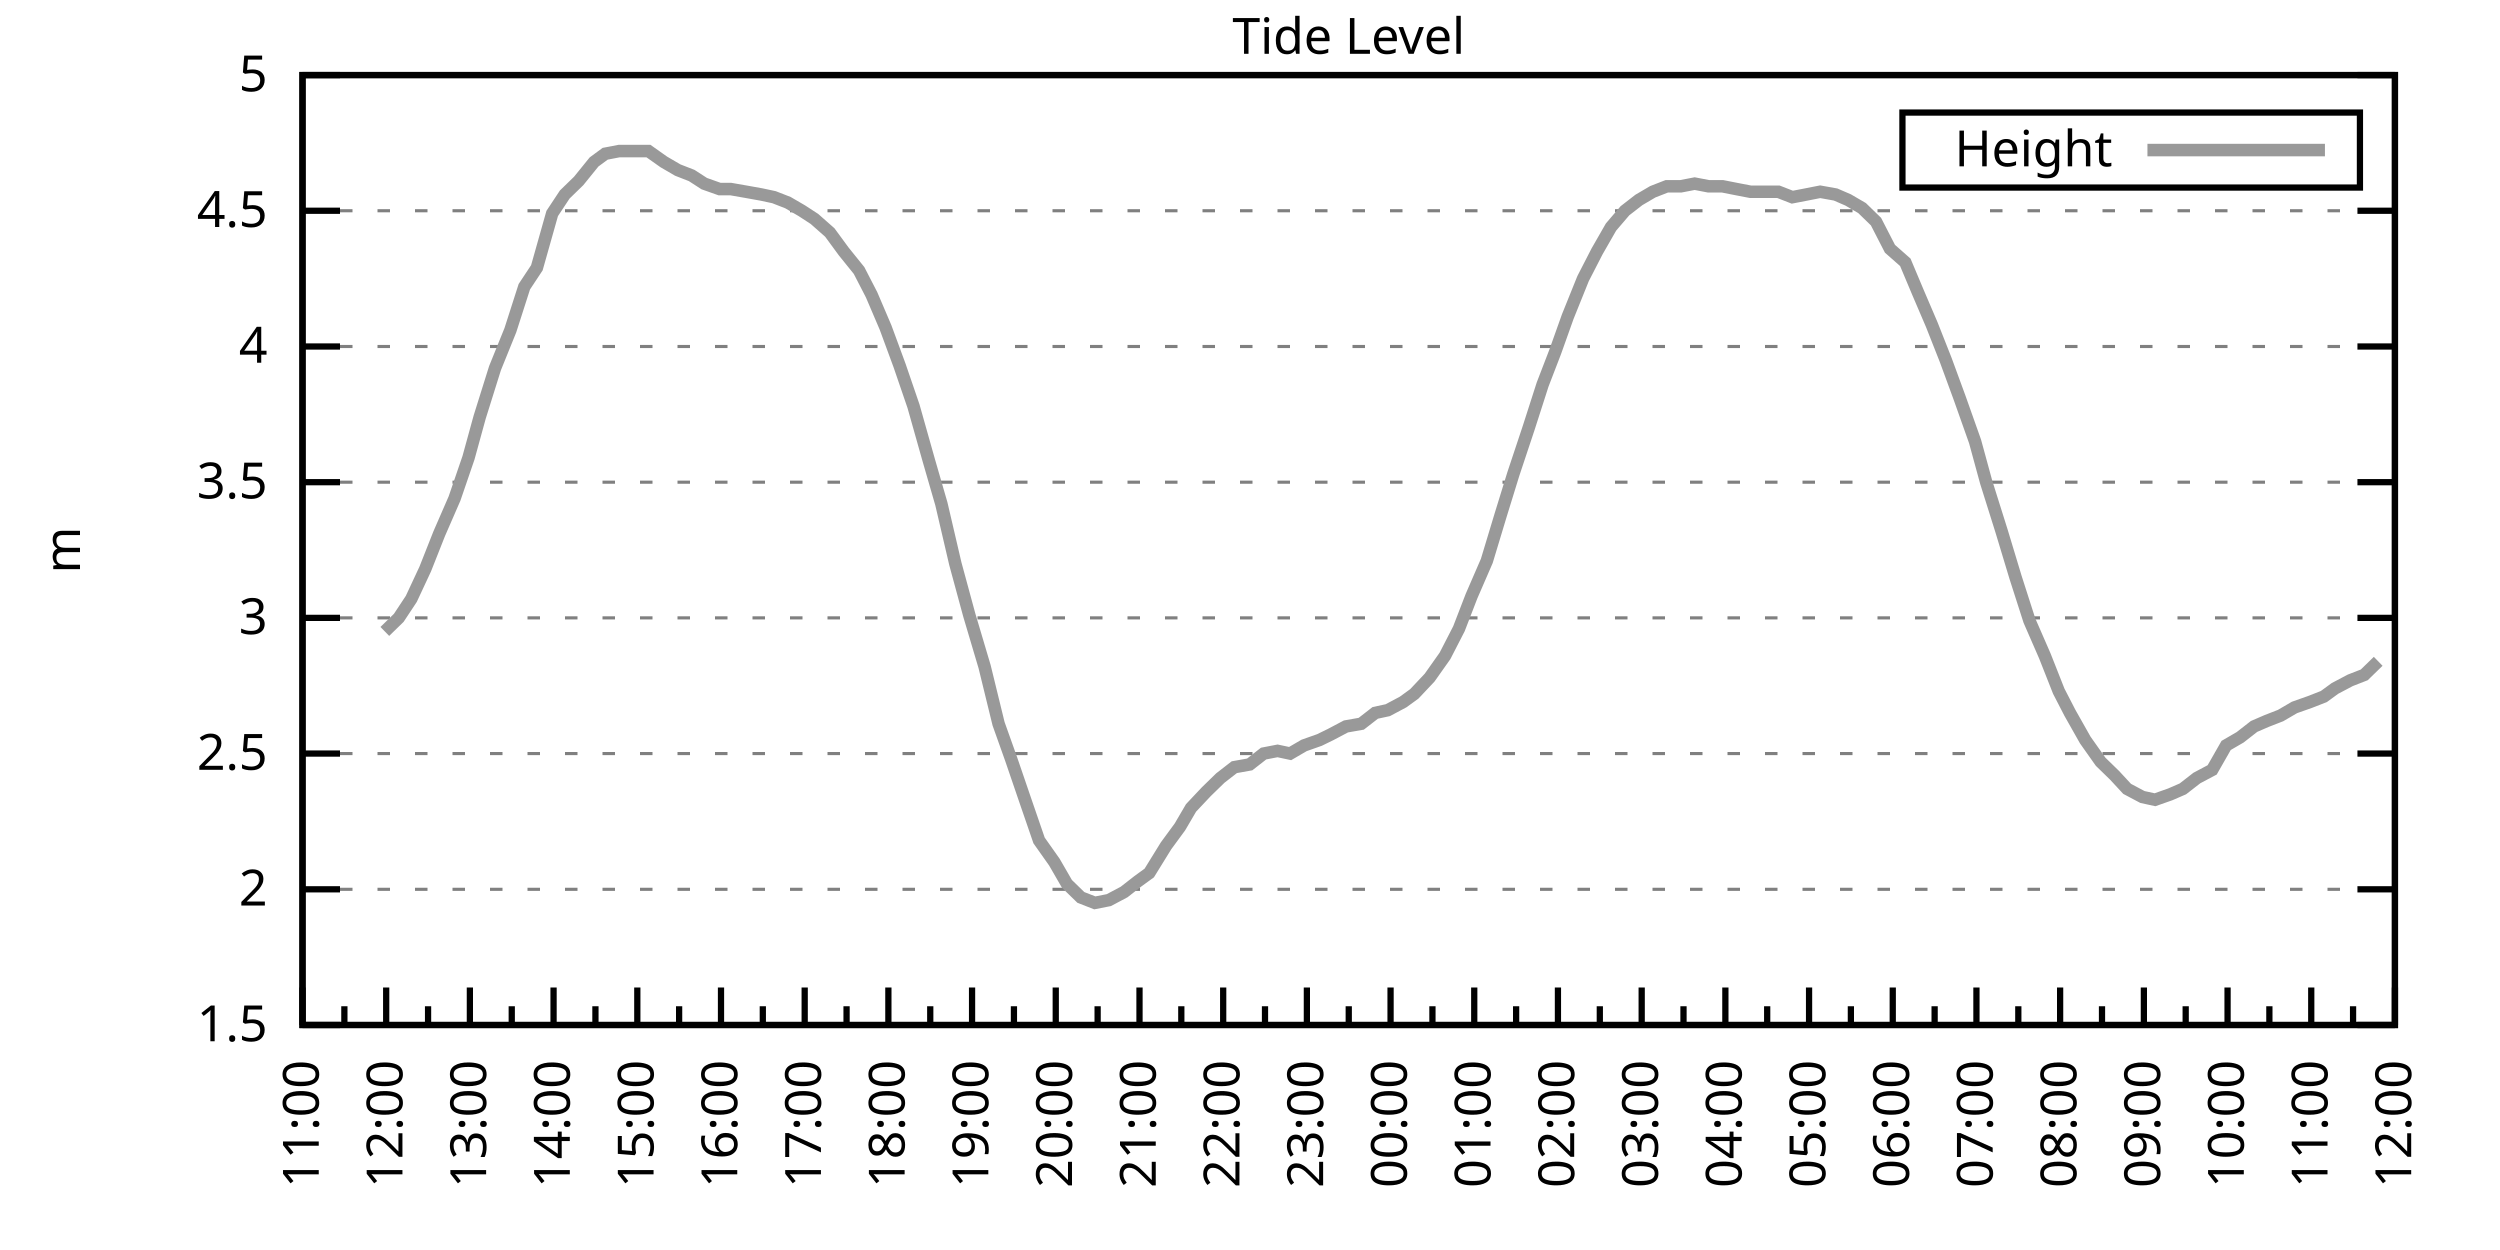
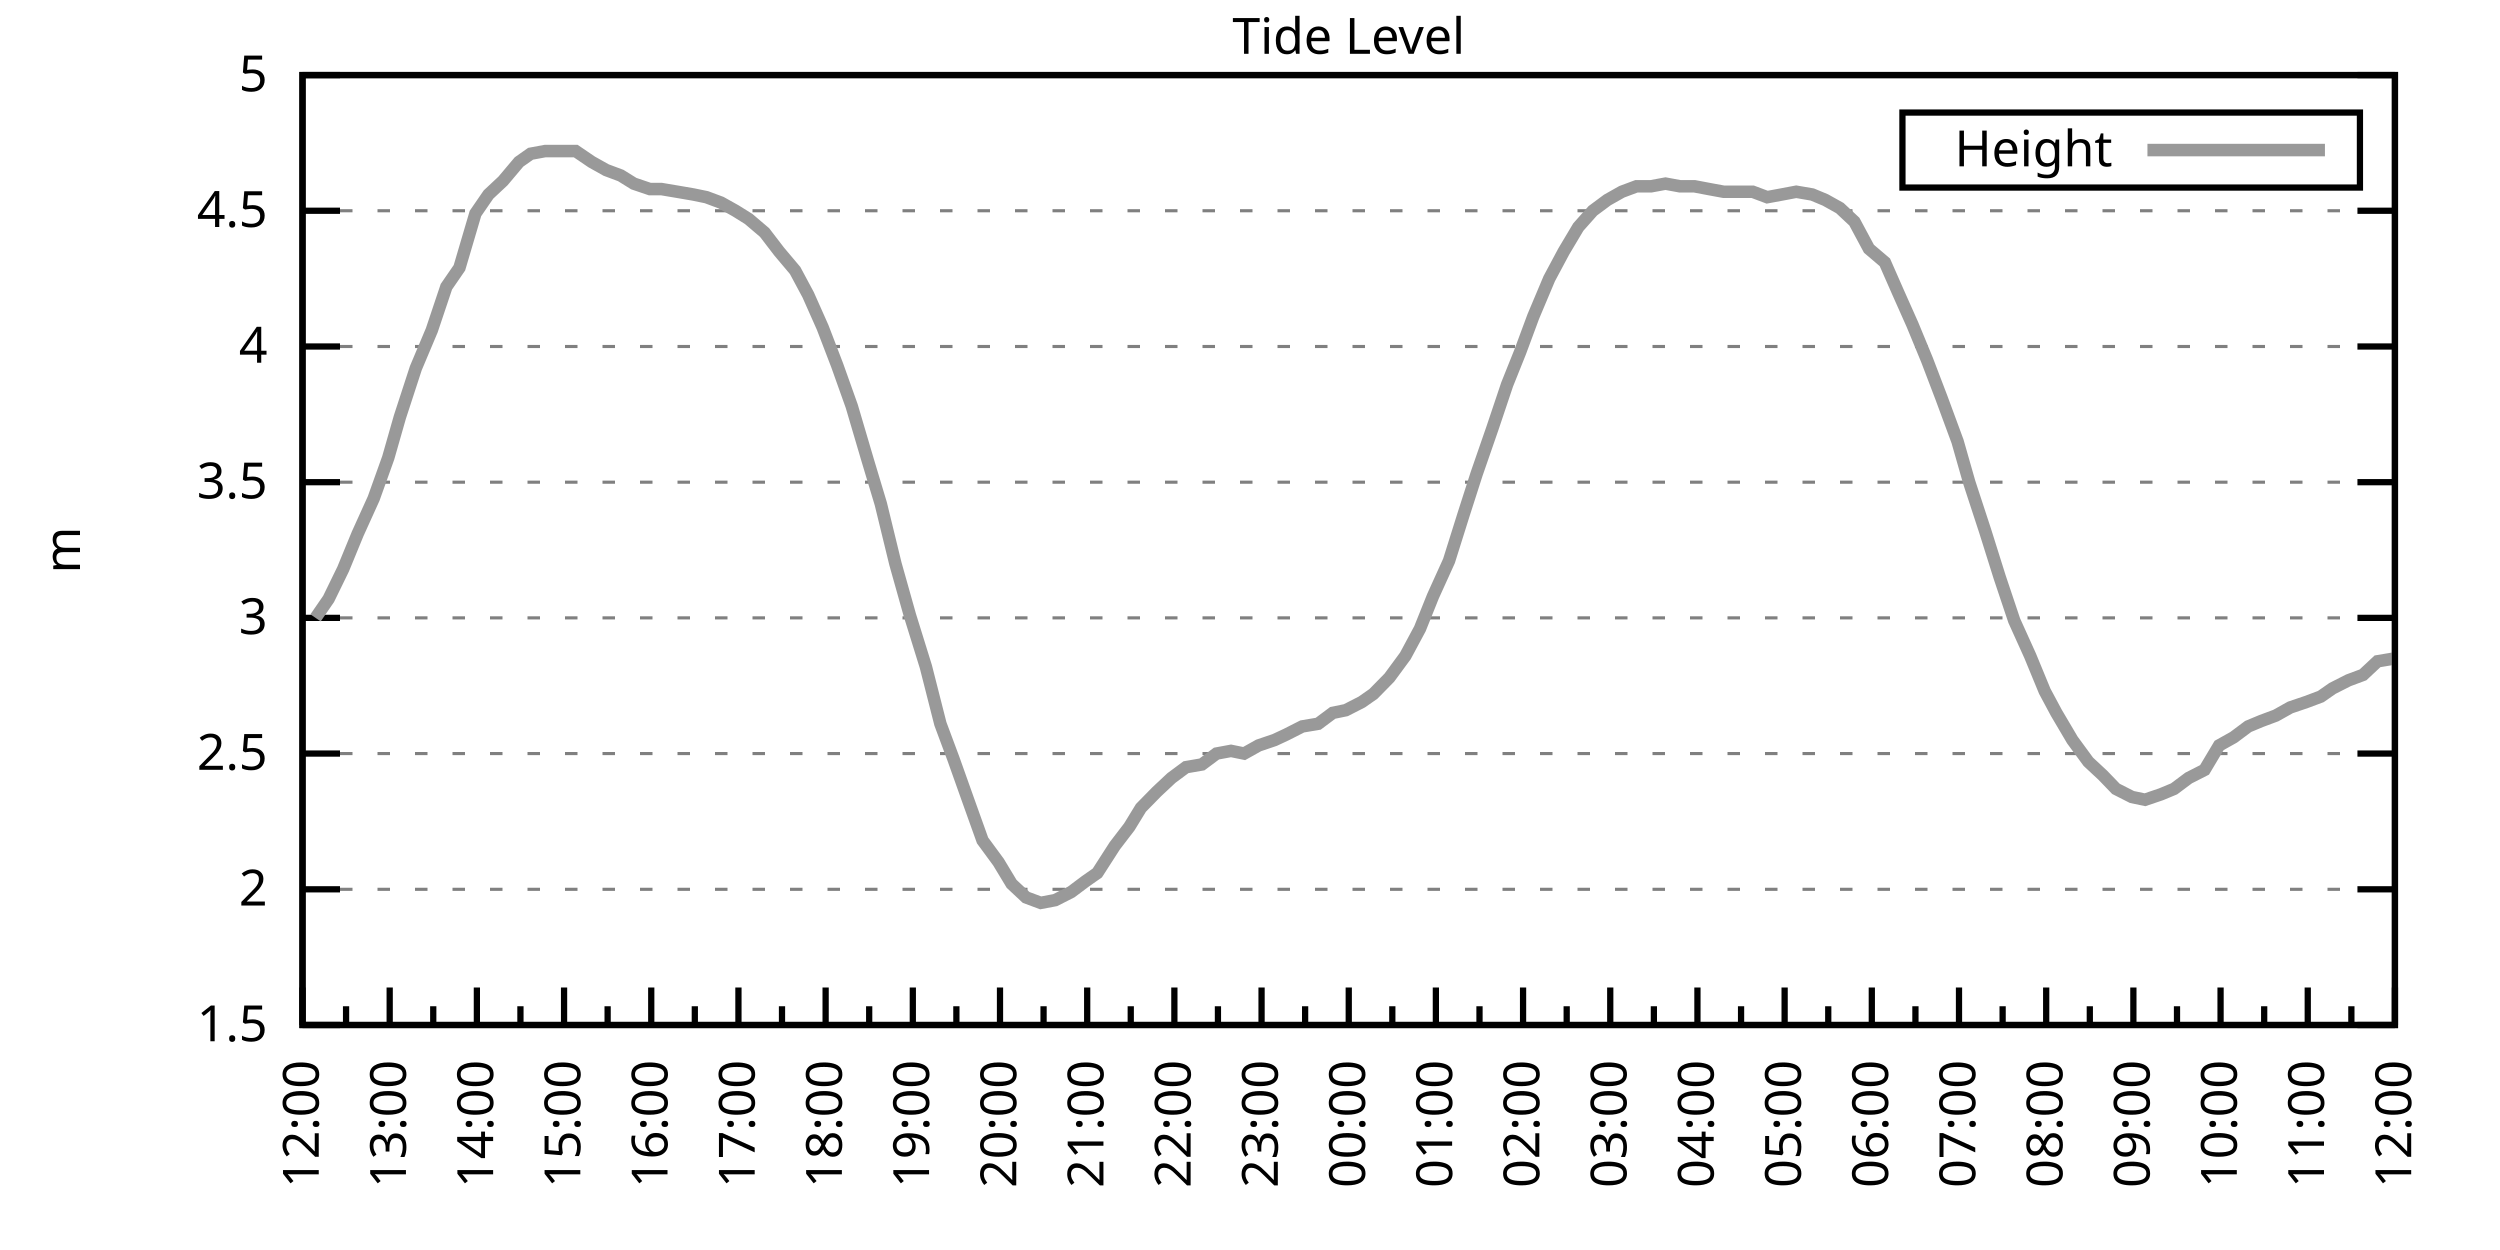
<svg xmlns="http://www.w3.org/2000/svg" xmlns:xlink="http://www.w3.org/1999/xlink" width="400" height="200" viewBox="0 0 400 200">
  <g id="gnuplot_canvas">
    <rect x="0" y="0" width="400" height="200" fill="none" />
    <defs>
      <circle id="gpDot" r="0.5" stroke-width="0.5" stroke="currentColor" />
      <path id="gpPt0" stroke-width="0.333" stroke="currentColor" d="M-1,0 h2 M0,-1 v2" />
      <path id="gpPt1" stroke-width="0.333" stroke="currentColor" d="M-1,-1 L1,1 M1,-1 L-1,1" />
      <path id="gpPt2" stroke-width="0.333" stroke="currentColor" d="M-1,0 L1,0 M0,-1 L0,1 M-1,-1 L1,1 M-1,1 L1,-1" />
      <rect id="gpPt3" stroke-width="0.333" stroke="currentColor" x="-1" y="-1" width="2" height="2" />
      <rect id="gpPt4" stroke-width="0.333" stroke="currentColor" fill="currentColor" x="-1" y="-1" width="2" height="2" />
      <circle id="gpPt5" stroke-width="0.333" stroke="currentColor" cx="0" cy="0" r="1" />
      <use xlink:href="#gpPt5" id="gpPt6" fill="currentColor" stroke="none" />
      <path id="gpPt7" stroke-width="0.333" stroke="currentColor" d="M0,-1.33 L-1.33,0.67 L1.33,0.67 z" />
      <use xlink:href="#gpPt7" id="gpPt8" fill="currentColor" stroke="none" />
      <use xlink:href="#gpPt7" id="gpPt9" stroke="currentColor" transform="rotate(180)" />
      <use xlink:href="#gpPt9" id="gpPt10" fill="currentColor" stroke="none" />
      <use xlink:href="#gpPt3" id="gpPt11" stroke="currentColor" transform="rotate(45)" />
      <use xlink:href="#gpPt11" id="gpPt12" fill="currentColor" stroke="none" />
      <path id="gpPt13" stroke-width="0.333" stroke="currentColor" d="M0,1.330 L1.265,0.411 L0.782,-1.067 L-0.782,-1.076 L-1.265,0.411 z" />
      <use xlink:href="#gpPt13" id="gpPt14" fill="currentColor" stroke="none" />
      <filter id="textbox" filterUnits="objectBoundingBox" x="0" y="0" height="1" width="1">
        <feFlood flood-color="white" flood-opacity="1" result="bgnd" />
        <feComposite in="SourceGraphic" in2="bgnd" operator="atop" />
      </filter>
      <filter id="greybox" filterUnits="objectBoundingBox" x="0" y="0" height="1" width="1">
        <feFlood flood-color="lightgrey" flood-opacity="1" result="grey" />
        <feComposite in="SourceGraphic" in2="grey" operator="atop" />
      </filter>
    </defs>
    <g fill="none" color="white" stroke="currentColor" stroke-width="1.00" stroke-linecap="butt" stroke-linejoin="miter">
</g>
    <g fill="none" color="black" stroke="currentColor" stroke-width="1.00" stroke-linecap="butt" stroke-linejoin="miter">
      <g stroke="none" shape-rendering="crispEdges">
        <polygon fill="rgb(255, 255, 255)" points="48.40,164.00 383.18,164.00 383.18,12.02 48.40,12.02 " />
      </g>
    </g>
    <g fill="none" color="black" stroke="currentColor" stroke-width="1.00" stroke-linecap="butt" stroke-linejoin="miter">
</g>
    <g fill="none" color="black" stroke="black" stroke-width="0.50" stroke-linecap="butt" stroke-linejoin="miter">
</g>
    <g fill="none" color="gray" stroke="currentColor" stroke-width="0.50" stroke-linecap="butt" stroke-linejoin="miter">
      <path stroke="gray" stroke-dasharray="2,4" class="gridline" d="M48.40,164.00 L383.19,164.00  " />
    </g>
    <g fill="none" color="gray" stroke="gray" stroke-width="1.00" stroke-linecap="butt" stroke-linejoin="miter">
</g>
    <g fill="none" color="black" stroke="currentColor" stroke-width="1.00" stroke-linecap="butt" stroke-linejoin="miter">
      <path stroke="black" d="M48.40,164.00 L54.40,164.00 M383.19,164.00 L377.19,164.00  " />
      <g transform="translate(42.80,166.60)" stroke="none" fill="black" font-family="Sans" font-size="8.00" text-anchor="end">
        <text>
          <tspan font-family="Sans"> 1.5</tspan>
        </text>
      </g>
    </g>
    <g fill="none" color="black" stroke="currentColor" stroke-width="1.00" stroke-linecap="butt" stroke-linejoin="miter">
</g>
    <g fill="none" color="black" stroke="black" stroke-width="0.50" stroke-linecap="butt" stroke-linejoin="miter">
</g>
    <g fill="none" color="gray" stroke="currentColor" stroke-width="0.50" stroke-linecap="butt" stroke-linejoin="miter">
      <path stroke="gray" stroke-dasharray="2,4" class="gridline" d="M48.40,142.29 L383.19,142.29  " />
    </g>
    <g fill="none" color="gray" stroke="gray" stroke-width="1.00" stroke-linecap="butt" stroke-linejoin="miter">
</g>
    <g fill="none" color="black" stroke="currentColor" stroke-width="1.00" stroke-linecap="butt" stroke-linejoin="miter">
      <path stroke="black" d="M48.40,142.29 L54.40,142.29 M383.19,142.29 L377.19,142.29  " />
      <g transform="translate(42.80,144.89)" stroke="none" fill="black" font-family="Sans" font-size="8.00" text-anchor="end">
        <text>
          <tspan font-family="Sans"> 2</tspan>
        </text>
      </g>
    </g>
    <g fill="none" color="black" stroke="currentColor" stroke-width="1.00" stroke-linecap="butt" stroke-linejoin="miter">
</g>
    <g fill="none" color="black" stroke="black" stroke-width="0.50" stroke-linecap="butt" stroke-linejoin="miter">
</g>
    <g fill="none" color="gray" stroke="currentColor" stroke-width="0.50" stroke-linecap="butt" stroke-linejoin="miter">
      <path stroke="gray" stroke-dasharray="2,4" class="gridline" d="M48.40,120.57 L383.19,120.57  " />
    </g>
    <g fill="none" color="gray" stroke="gray" stroke-width="1.00" stroke-linecap="butt" stroke-linejoin="miter">
</g>
    <g fill="none" color="black" stroke="currentColor" stroke-width="1.00" stroke-linecap="butt" stroke-linejoin="miter">
      <path stroke="black" d="M48.40,120.57 L54.40,120.57 M383.19,120.57 L377.19,120.57  " />
      <g transform="translate(42.80,123.17)" stroke="none" fill="black" font-family="Sans" font-size="8.00" text-anchor="end">
        <text>
          <tspan font-family="Sans"> 2.5</tspan>
        </text>
      </g>
    </g>
    <g fill="none" color="black" stroke="currentColor" stroke-width="1.00" stroke-linecap="butt" stroke-linejoin="miter">
</g>
    <g fill="none" color="black" stroke="black" stroke-width="0.50" stroke-linecap="butt" stroke-linejoin="miter">
</g>
    <g fill="none" color="gray" stroke="currentColor" stroke-width="0.50" stroke-linecap="butt" stroke-linejoin="miter">
      <path stroke="gray" stroke-dasharray="2,4" class="gridline" d="M48.40,98.86 L383.19,98.86  " />
    </g>
    <g fill="none" color="gray" stroke="gray" stroke-width="1.00" stroke-linecap="butt" stroke-linejoin="miter">
</g>
    <g fill="none" color="black" stroke="currentColor" stroke-width="1.00" stroke-linecap="butt" stroke-linejoin="miter">
      <path stroke="black" d="M48.40,98.86 L54.40,98.86 M383.19,98.86 L377.19,98.86  " />
      <g transform="translate(42.80,101.46)" stroke="none" fill="black" font-family="Sans" font-size="8.00" text-anchor="end">
        <text>
          <tspan font-family="Sans"> 3</tspan>
        </text>
      </g>
    </g>
    <g fill="none" color="black" stroke="currentColor" stroke-width="1.00" stroke-linecap="butt" stroke-linejoin="miter">
</g>
    <g fill="none" color="black" stroke="black" stroke-width="0.50" stroke-linecap="butt" stroke-linejoin="miter">
</g>
    <g fill="none" color="gray" stroke="currentColor" stroke-width="0.50" stroke-linecap="butt" stroke-linejoin="miter">
      <path stroke="gray" stroke-dasharray="2,4" class="gridline" d="M48.40,77.15 L383.19,77.15  " />
    </g>
    <g fill="none" color="gray" stroke="gray" stroke-width="1.00" stroke-linecap="butt" stroke-linejoin="miter">
</g>
    <g fill="none" color="black" stroke="currentColor" stroke-width="1.00" stroke-linecap="butt" stroke-linejoin="miter">
      <path stroke="black" d="M48.40,77.15 L54.40,77.15 M383.19,77.15 L377.19,77.15  " />
      <g transform="translate(42.80,79.75)" stroke="none" fill="black" font-family="Sans" font-size="8.00" text-anchor="end">
        <text>
          <tspan font-family="Sans"> 3.5</tspan>
        </text>
      </g>
    </g>
    <g fill="none" color="black" stroke="currentColor" stroke-width="1.00" stroke-linecap="butt" stroke-linejoin="miter">
</g>
    <g fill="none" color="black" stroke="black" stroke-width="0.50" stroke-linecap="butt" stroke-linejoin="miter">
</g>
    <g fill="none" color="gray" stroke="currentColor" stroke-width="0.50" stroke-linecap="butt" stroke-linejoin="miter">
      <path stroke="gray" stroke-dasharray="2,4" class="gridline" d="M48.40,55.44 L383.19,55.44  " />
    </g>
    <g fill="none" color="gray" stroke="gray" stroke-width="1.00" stroke-linecap="butt" stroke-linejoin="miter">
</g>
    <g fill="none" color="black" stroke="currentColor" stroke-width="1.00" stroke-linecap="butt" stroke-linejoin="miter">
      <path stroke="black" d="M48.40,55.44 L54.40,55.44 M383.19,55.44 L377.19,55.44  " />
      <g transform="translate(42.80,58.04)" stroke="none" fill="black" font-family="Sans" font-size="8.00" text-anchor="end">
        <text>
          <tspan font-family="Sans"> 4</tspan>
        </text>
      </g>
    </g>
    <g fill="none" color="black" stroke="currentColor" stroke-width="1.00" stroke-linecap="butt" stroke-linejoin="miter">
</g>
    <g fill="none" color="black" stroke="black" stroke-width="0.50" stroke-linecap="butt" stroke-linejoin="miter">
</g>
    <g fill="none" color="gray" stroke="currentColor" stroke-width="0.50" stroke-linecap="butt" stroke-linejoin="miter">
      <path stroke="gray" stroke-dasharray="2,4" class="gridline" d="M48.40,33.72 L383.19,33.72  " />
    </g>
    <g fill="none" color="gray" stroke="gray" stroke-width="1.00" stroke-linecap="butt" stroke-linejoin="miter">
</g>
    <g fill="none" color="black" stroke="currentColor" stroke-width="1.00" stroke-linecap="butt" stroke-linejoin="miter">
      <path stroke="black" d="M48.40,33.72 L54.40,33.72 M383.19,33.72 L377.19,33.72  " />
      <g transform="translate(42.80,36.32)" stroke="none" fill="black" font-family="Sans" font-size="8.00" text-anchor="end">
        <text>
          <tspan font-family="Sans"> 4.5</tspan>
        </text>
      </g>
    </g>
    <g fill="none" color="black" stroke="currentColor" stroke-width="1.00" stroke-linecap="butt" stroke-linejoin="miter">
</g>
    <g fill="none" color="black" stroke="black" stroke-width="0.50" stroke-linecap="butt" stroke-linejoin="miter">
</g>
    <g fill="none" color="gray" stroke="currentColor" stroke-width="0.50" stroke-linecap="butt" stroke-linejoin="miter">
      <path stroke="gray" stroke-dasharray="2,4" class="gridline" d="M48.40,12.01 L383.19,12.01  " />
    </g>
    <g fill="none" color="gray" stroke="gray" stroke-width="1.00" stroke-linecap="butt" stroke-linejoin="miter">
</g>
    <g fill="none" color="black" stroke="currentColor" stroke-width="1.00" stroke-linecap="butt" stroke-linejoin="miter">
      <path stroke="black" d="M48.40,12.01 L54.40,12.01 M383.19,12.01 L377.19,12.01  " />
      <g transform="translate(42.80,14.61)" stroke="none" fill="black" font-family="Sans" font-size="8.00" text-anchor="end">
        <text>
          <tspan font-family="Sans"> 5</tspan>
        </text>
      </g>
    </g>
    <g fill="none" color="black" stroke="currentColor" stroke-width="1.00" stroke-linecap="butt" stroke-linejoin="miter">
      <path stroke="black" d="M48.40,164.00 L48.40,158.00  " />
      <g transform="translate(51.00,169.60) rotate(270)" stroke="none" fill="black" font-family="Sans" font-size="8.00" text-anchor="end">
        <text>
+           <tspan font-family="Sans">12:00</tspan>
+         </text>
+       </g>
+     </g>
+     <g fill="none" color="black" stroke="currentColor" stroke-width="1.00" stroke-linecap="butt" stroke-linejoin="miter">
+       <path stroke="black" d="M55.37,164.00 L55.37,161.00 M62.35,164.00 L62.35,158.00  " />
+       <g transform="translate(64.95,169.60) rotate(270)" stroke="none" fill="black" font-family="Sans" font-size="8.00" text-anchor="end">
+         <text>
+           <tspan font-family="Sans">13:00</tspan>
+         </text>
+       </g>
+     </g>
+     <g fill="none" color="black" stroke="currentColor" stroke-width="1.00" stroke-linecap="butt" stroke-linejoin="miter">
+       <path stroke="black" d="M69.32,164.00 L69.32,161.00 M76.30,164.00 L76.30,158.00  " />
+       <g transform="translate(78.90,169.60) rotate(270)" stroke="none" fill="black" font-family="Sans" font-size="8.00" text-anchor="end">
+         <text>
+           <tspan font-family="Sans">14:00</tspan>
+         </text>
+       </g>
+     </g>
+     <g fill="none" color="black" stroke="currentColor" stroke-width="1.00" stroke-linecap="butt" stroke-linejoin="miter">
+       <path stroke="black" d="M83.27,164.00 L83.27,161.00 M90.25,164.00 L90.25,158.00  " />
+       <g transform="translate(92.85,169.60) rotate(270)" stroke="none" fill="black" font-family="Sans" font-size="8.00" text-anchor="end">
+         <text>
+           <tspan font-family="Sans">15:00</tspan>
+         </text>
+       </g>
+     </g>
+     <g fill="none" color="black" stroke="currentColor" stroke-width="1.00" stroke-linecap="butt" stroke-linejoin="miter">
+       <path stroke="black" d="M97.22,164.00 L97.22,161.00 M104.20,164.00 L104.20,158.00  " />
+       <g transform="translate(106.80,169.60) rotate(270)" stroke="none" fill="black" font-family="Sans" font-size="8.00" text-anchor="end">
+         <text>
+           <tspan font-family="Sans">16:00</tspan>
+         </text>
+       </g>
+     </g>
+     <g fill="none" color="black" stroke="currentColor" stroke-width="1.00" stroke-linecap="butt" stroke-linejoin="miter">
+       <path stroke="black" d="M111.17,164.00 L111.17,161.00 M118.15,164.00 L118.15,158.00  " />
+       <g transform="translate(120.75,169.60) rotate(270)" stroke="none" fill="black" font-family="Sans" font-size="8.00" text-anchor="end">
+         <text>
+           <tspan font-family="Sans">17:00</tspan>
+         </text>
+       </g>
+     </g>
+     <g fill="none" color="black" stroke="currentColor" stroke-width="1.00" stroke-linecap="butt" stroke-linejoin="miter">
+       <path stroke="black" d="M125.12,164.00 L125.12,161.00 M132.10,164.00 L132.10,158.00  " />
+       <g transform="translate(134.70,169.60) rotate(270)" stroke="none" fill="black" font-family="Sans" font-size="8.00" text-anchor="end">
+         <text>
+           <tspan font-family="Sans">18:00</tspan>
+         </text>
+       </g>
+     </g>
+     <g fill="none" color="black" stroke="currentColor" stroke-width="1.00" stroke-linecap="butt" stroke-linejoin="miter">
+       <path stroke="black" d="M139.07,164.00 L139.07,161.00 M146.05,164.00 L146.05,158.00  " />
+       <g transform="translate(148.65,169.60) rotate(270)" stroke="none" fill="black" font-family="Sans" font-size="8.00" text-anchor="end">
+         <text>
+           <tspan font-family="Sans">19:00</tspan>
+         </text>
+       </g>
+     </g>
+     <g fill="none" color="black" stroke="currentColor" stroke-width="1.00" stroke-linecap="butt" stroke-linejoin="miter">
+       <path stroke="black" d="M153.02,164.00 L153.02,161.00 M160.00,164.00 L160.00,158.00  " />
+       <g transform="translate(162.60,169.60) rotate(270)" stroke="none" fill="black" font-family="Sans" font-size="8.00" text-anchor="end">
+         <text>
+           <tspan font-family="Sans">20:00</tspan>
+         </text>
+       </g>
+     </g>
+     <g fill="none" color="black" stroke="currentColor" stroke-width="1.00" stroke-linecap="butt" stroke-linejoin="miter">
+       <path stroke="black" d="M166.97,164.00 L166.97,161.00 M173.95,164.00 L173.95,158.00  " />
+       <g transform="translate(176.55,169.60) rotate(270)" stroke="none" fill="black" font-family="Sans" font-size="8.00" text-anchor="end">
+         <text>
+           <tspan font-family="Sans">21:00</tspan>
+         </text>
+       </g>
+     </g>
+     <g fill="none" color="black" stroke="currentColor" stroke-width="1.00" stroke-linecap="butt" stroke-linejoin="miter">
+       <path stroke="black" d="M180.92,164.00 L180.92,161.00 M187.90,164.00 L187.90,158.00  " />
+       <g transform="translate(190.50,169.60) rotate(270)" stroke="none" fill="black" font-family="Sans" font-size="8.00" text-anchor="end">
+         <text>
+           <tspan font-family="Sans">22:00</tspan>
+         </text>
+       </g>
+     </g>
+     <g fill="none" color="black" stroke="currentColor" stroke-width="1.00" stroke-linecap="butt" stroke-linejoin="miter">
+       <path stroke="black" d="M194.87,164.00 L194.87,161.00 M201.85,164.00 L201.85,158.00  " />
+       <g transform="translate(204.45,169.60) rotate(270)" stroke="none" fill="black" font-family="Sans" font-size="8.00" text-anchor="end">
+         <text>
+           <tspan font-family="Sans">23:00</tspan>
+         </text>
+       </g>
+     </g>
+     <g fill="none" color="black" stroke="currentColor" stroke-width="1.00" stroke-linecap="butt" stroke-linejoin="miter">
+       <path stroke="black" d="M208.82,164.00 L208.82,161.00 M215.80,164.00 L215.80,158.00  " />
+       <g transform="translate(218.40,169.60) rotate(270)" stroke="none" fill="black" font-family="Sans" font-size="8.00" text-anchor="end">
+         <text>
+           <tspan font-family="Sans">00:00</tspan>
+         </text>
+       </g>
+     </g>
+     <g fill="none" color="black" stroke="currentColor" stroke-width="1.00" stroke-linecap="butt" stroke-linejoin="miter">
+       <path stroke="black" d="M222.77,164.00 L222.77,161.00 M229.74,164.00 L229.74,158.00  " />
+       <g transform="translate(232.34,169.60) rotate(270)" stroke="none" fill="black" font-family="Sans" font-size="8.00" text-anchor="end">
+         <text>
+           <tspan font-family="Sans">01:00</tspan>
+         </text>
+       </g>
+     </g>
+     <g fill="none" color="black" stroke="currentColor" stroke-width="1.00" stroke-linecap="butt" stroke-linejoin="miter">
+       <path stroke="black" d="M236.72,164.00 L236.72,161.00 M243.69,164.00 L243.69,158.00  " />
+       <g transform="translate(246.29,169.60) rotate(270)" stroke="none" fill="black" font-family="Sans" font-size="8.00" text-anchor="end">
+         <text>
+           <tspan font-family="Sans">02:00</tspan>
+         </text>
+       </g>
+     </g>
+     <g fill="none" color="black" stroke="currentColor" stroke-width="1.00" stroke-linecap="butt" stroke-linejoin="miter">
+       <path stroke="black" d="M250.67,164.00 L250.67,161.00 M257.64,164.00 L257.64,158.00  " />
+       <g transform="translate(260.24,169.60) rotate(270)" stroke="none" fill="black" font-family="Sans" font-size="8.00" text-anchor="end">
+         <text>
+           <tspan font-family="Sans">03:00</tspan>
+         </text>
+       </g>
+     </g>
+     <g fill="none" color="black" stroke="currentColor" stroke-width="1.00" stroke-linecap="butt" stroke-linejoin="miter">
+       <path stroke="black" d="M264.62,164.00 L264.62,161.00 M271.59,164.00 L271.59,158.00  " />
+       <g transform="translate(274.19,169.60) rotate(270)" stroke="none" fill="black" font-family="Sans" font-size="8.00" text-anchor="end">
+         <text>
+           <tspan font-family="Sans">04:00</tspan>
+         </text>
+       </g>
+     </g>
+     <g fill="none" color="black" stroke="currentColor" stroke-width="1.00" stroke-linecap="butt" stroke-linejoin="miter">
+       <path stroke="black" d="M278.57,164.00 L278.57,161.00 M285.54,164.00 L285.54,158.00  " />
+       <g transform="translate(288.14,169.60) rotate(270)" stroke="none" fill="black" font-family="Sans" font-size="8.00" text-anchor="end">
+         <text>
+           <tspan font-family="Sans">05:00</tspan>
+         </text>
+       </g>
+     </g>
+     <g fill="none" color="black" stroke="currentColor" stroke-width="1.00" stroke-linecap="butt" stroke-linejoin="miter">
+       <path stroke="black" d="M292.52,164.00 L292.52,161.00 M299.49,164.00 L299.49,158.00  " />
+       <g transform="translate(302.09,169.60) rotate(270)" stroke="none" fill="black" font-family="Sans" font-size="8.00" text-anchor="end">
+         <text>
+           <tspan font-family="Sans">06:00</tspan>
+         </text>
+       </g>
+     </g>
+     <g fill="none" color="black" stroke="currentColor" stroke-width="1.00" stroke-linecap="butt" stroke-linejoin="miter">
+       <path stroke="black" d="M306.47,164.00 L306.47,161.00 M313.44,164.00 L313.44,158.00  " />
+       <g transform="translate(316.04,169.60) rotate(270)" stroke="none" fill="black" font-family="Sans" font-size="8.00" text-anchor="end">
+         <text>
+           <tspan font-family="Sans">07:00</tspan>
+         </text>
+       </g>
+     </g>
+     <g fill="none" color="black" stroke="currentColor" stroke-width="1.00" stroke-linecap="butt" stroke-linejoin="miter">
+       <path stroke="black" d="M320.42,164.00 L320.42,161.00 M327.39,164.00 L327.39,158.00  " />
+       <g transform="translate(329.99,169.60) rotate(270)" stroke="none" fill="black" font-family="Sans" font-size="8.00" text-anchor="end">
+         <text>
+           <tspan font-family="Sans">08:00</tspan>
+         </text>
+       </g>
+     </g>
+     <g fill="none" color="black" stroke="currentColor" stroke-width="1.00" stroke-linecap="butt" stroke-linejoin="miter">
+       <path stroke="black" d="M334.37,164.00 L334.37,161.00 M341.34,164.00 L341.34,158.00  " />
+       <g transform="translate(343.94,169.60) rotate(270)" stroke="none" fill="black" font-family="Sans" font-size="8.00" text-anchor="end">
+         <text>
+           <tspan font-family="Sans">09:00</tspan>
+         </text>
+       </g>
+     </g>
+     <g fill="none" color="black" stroke="currentColor" stroke-width="1.00" stroke-linecap="butt" stroke-linejoin="miter">
+       <path stroke="black" d="M348.32,164.00 L348.32,161.00 M355.29,164.00 L355.29,158.00  " />
+       <g transform="translate(357.89,169.60) rotate(270)" stroke="none" fill="black" font-family="Sans" font-size="8.00" text-anchor="end">
+         <text>
+           <tspan font-family="Sans">10:00</tspan>
+         </text>
+       </g>
+     </g>
+     <g fill="none" color="black" stroke="currentColor" stroke-width="1.00" stroke-linecap="butt" stroke-linejoin="miter">
+       <path stroke="black" d="M362.27,164.00 L362.27,161.00 M369.24,164.00 L369.24,158.00  " />
+       <g transform="translate(371.84,169.60) rotate(270)" stroke="none" fill="black" font-family="Sans" font-size="8.00" text-anchor="end">
+         <text>
          <tspan font-family="Sans">11:00</tspan>
        </text>
      </g>
    </g>
    <g fill="none" color="black" stroke="currentColor" stroke-width="1.00" stroke-linecap="butt" stroke-linejoin="miter">
-       <path stroke="black" d="M55.10,164.00 L55.10,161.00 M61.79,164.00 L61.79,158.00  " />
-       <g transform="translate(64.39,169.60) rotate(270)" stroke="none" fill="black" font-family="Sans" font-size="8.00" text-anchor="end">
-         <text>
-           <tspan font-family="Sans">12:00</tspan>
-         </text>
-       </g>
-     </g>
-     <g fill="none" color="black" stroke="currentColor" stroke-width="1.00" stroke-linecap="butt" stroke-linejoin="miter">
-       <path stroke="black" d="M68.49,164.00 L68.49,161.00 M75.18,164.00 L75.18,158.00  " />
-       <g transform="translate(77.78,169.60) rotate(270)" stroke="none" fill="black" font-family="Sans" font-size="8.00" text-anchor="end">
-         <text>
-           <tspan font-family="Sans">13:00</tspan>
-         </text>
-       </g>
-     </g>
-     <g fill="none" color="black" stroke="currentColor" stroke-width="1.00" stroke-linecap="butt" stroke-linejoin="miter">
-       <path stroke="black" d="M81.88,164.00 L81.88,161.00 M88.57,164.00 L88.57,158.00  " />
-       <g transform="translate(91.17,169.60) rotate(270)" stroke="none" fill="black" font-family="Sans" font-size="8.00" text-anchor="end">
-         <text>
-           <tspan font-family="Sans">14:00</tspan>
-         </text>
-       </g>
-     </g>
-     <g fill="none" color="black" stroke="currentColor" stroke-width="1.00" stroke-linecap="butt" stroke-linejoin="miter">
-       <path stroke="black" d="M95.27,164.00 L95.27,161.00 M101.97,164.00 L101.97,158.00  " />
-       <g transform="translate(104.57,169.60) rotate(270)" stroke="none" fill="black" font-family="Sans" font-size="8.00" text-anchor="end">
-         <text>
-           <tspan font-family="Sans">15:00</tspan>
-         </text>
-       </g>
-     </g>
-     <g fill="none" color="black" stroke="currentColor" stroke-width="1.00" stroke-linecap="butt" stroke-linejoin="miter">
-       <path stroke="black" d="M108.66,164.00 L108.66,161.00 M115.36,164.00 L115.36,158.00  " />
-       <g transform="translate(117.96,169.60) rotate(270)" stroke="none" fill="black" font-family="Sans" font-size="8.00" text-anchor="end">
-         <text>
-           <tspan font-family="Sans">16:00</tspan>
-         </text>
-       </g>
-     </g>
-     <g fill="none" color="black" stroke="currentColor" stroke-width="1.00" stroke-linecap="butt" stroke-linejoin="miter">
-       <path stroke="black" d="M122.05,164.00 L122.05,161.00 M128.75,164.00 L128.75,158.00  " />
-       <g transform="translate(131.35,169.60) rotate(270)" stroke="none" fill="black" font-family="Sans" font-size="8.00" text-anchor="end">
-         <text>
-           <tspan font-family="Sans">17:00</tspan>
-         </text>
-       </g>
-     </g>
-     <g fill="none" color="black" stroke="currentColor" stroke-width="1.00" stroke-linecap="butt" stroke-linejoin="miter">
-       <path stroke="black" d="M135.45,164.00 L135.45,161.00 M142.14,164.00 L142.14,158.00  " />
-       <g transform="translate(144.74,169.60) rotate(270)" stroke="none" fill="black" font-family="Sans" font-size="8.00" text-anchor="end">
-         <text>
-           <tspan font-family="Sans">18:00</tspan>
-         </text>
-       </g>
-     </g>
-     <g fill="none" color="black" stroke="currentColor" stroke-width="1.00" stroke-linecap="butt" stroke-linejoin="miter">
-       <path stroke="black" d="M148.84,164.00 L148.84,161.00 M155.53,164.00 L155.53,158.00  " />
-       <g transform="translate(158.13,169.60) rotate(270)" stroke="none" fill="black" font-family="Sans" font-size="8.00" text-anchor="end">
-         <text>
-           <tspan font-family="Sans">19:00</tspan>
-         </text>
-       </g>
-     </g>
-     <g fill="none" color="black" stroke="currentColor" stroke-width="1.00" stroke-linecap="butt" stroke-linejoin="miter">
-       <path stroke="black" d="M162.23,164.00 L162.23,161.00 M168.92,164.00 L168.92,158.00  " />
-       <g transform="translate(171.52,169.60) rotate(270)" stroke="none" fill="black" font-family="Sans" font-size="8.00" text-anchor="end">
-         <text>
-           <tspan font-family="Sans">20:00</tspan>
-         </text>
-       </g>
-     </g>
-     <g fill="none" color="black" stroke="currentColor" stroke-width="1.00" stroke-linecap="butt" stroke-linejoin="miter">
-       <path stroke="black" d="M175.62,164.00 L175.62,161.00 M182.32,164.00 L182.32,158.00  " />
-       <g transform="translate(184.92,169.60) rotate(270)" stroke="none" fill="black" font-family="Sans" font-size="8.00" text-anchor="end">
-         <text>
-           <tspan font-family="Sans">21:00</tspan>
-         </text>
-       </g>
-     </g>
-     <g fill="none" color="black" stroke="currentColor" stroke-width="1.00" stroke-linecap="butt" stroke-linejoin="miter">
-       <path stroke="black" d="M189.01,164.00 L189.01,161.00 M195.71,164.00 L195.71,158.00  " />
-       <g transform="translate(198.31,169.60) rotate(270)" stroke="none" fill="black" font-family="Sans" font-size="8.00" text-anchor="end">
-         <text>
-           <tspan font-family="Sans">22:00</tspan>
-         </text>
-       </g>
-     </g>
-     <g fill="none" color="black" stroke="currentColor" stroke-width="1.00" stroke-linecap="butt" stroke-linejoin="miter">
-       <path stroke="black" d="M202.40,164.00 L202.40,161.00 M209.10,164.00 L209.10,158.00  " />
-       <g transform="translate(211.70,169.60) rotate(270)" stroke="none" fill="black" font-family="Sans" font-size="8.00" text-anchor="end">
-         <text>
-           <tspan font-family="Sans">23:00</tspan>
-         </text>
-       </g>
-     </g>
-     <g fill="none" color="black" stroke="currentColor" stroke-width="1.00" stroke-linecap="butt" stroke-linejoin="miter">
-       <path stroke="black" d="M215.80,164.00 L215.80,161.00 M222.49,164.00 L222.49,158.00  " />
-       <g transform="translate(225.09,169.60) rotate(270)" stroke="none" fill="black" font-family="Sans" font-size="8.00" text-anchor="end">
-         <text>
-           <tspan font-family="Sans">00:00</tspan>
-         </text>
-       </g>
-     </g>
-     <g fill="none" color="black" stroke="currentColor" stroke-width="1.00" stroke-linecap="butt" stroke-linejoin="miter">
-       <path stroke="black" d="M229.19,164.00 L229.19,161.00 M235.88,164.00 L235.88,158.00  " />
-       <g transform="translate(238.48,169.60) rotate(270)" stroke="none" fill="black" font-family="Sans" font-size="8.00" text-anchor="end">
-         <text>
-           <tspan font-family="Sans">01:00</tspan>
-         </text>
-       </g>
-     </g>
-     <g fill="none" color="black" stroke="currentColor" stroke-width="1.00" stroke-linecap="butt" stroke-linejoin="miter">
-       <path stroke="black" d="M242.58,164.00 L242.58,161.00 M249.27,164.00 L249.27,158.00  " />
-       <g transform="translate(251.87,169.60) rotate(270)" stroke="none" fill="black" font-family="Sans" font-size="8.00" text-anchor="end">
-         <text>
-           <tspan font-family="Sans">02:00</tspan>
-         </text>
-       </g>
-     </g>
-     <g fill="none" color="black" stroke="currentColor" stroke-width="1.00" stroke-linecap="butt" stroke-linejoin="miter">
-       <path stroke="black" d="M255.97,164.00 L255.97,161.00 M262.67,164.00 L262.67,158.00  " />
-       <g transform="translate(265.27,169.60) rotate(270)" stroke="none" fill="black" font-family="Sans" font-size="8.00" text-anchor="end">
-         <text>
-           <tspan font-family="Sans">03:00</tspan>
-         </text>
-       </g>
-     </g>
-     <g fill="none" color="black" stroke="currentColor" stroke-width="1.00" stroke-linecap="butt" stroke-linejoin="miter">
-       <path stroke="black" d="M269.36,164.00 L269.36,161.00 M276.06,164.00 L276.06,158.00  " />
-       <g transform="translate(278.66,169.60) rotate(270)" stroke="none" fill="black" font-family="Sans" font-size="8.00" text-anchor="end">
-         <text>
-           <tspan font-family="Sans">04:00</tspan>
-         </text>
-       </g>
-     </g>
-     <g fill="none" color="black" stroke="currentColor" stroke-width="1.00" stroke-linecap="butt" stroke-linejoin="miter">
-       <path stroke="black" d="M282.75,164.00 L282.75,161.00 M289.45,164.00 L289.45,158.00  " />
-       <g transform="translate(292.05,169.60) rotate(270)" stroke="none" fill="black" font-family="Sans" font-size="8.00" text-anchor="end">
-         <text>
-           <tspan font-family="Sans">05:00</tspan>
-         </text>
-       </g>
-     </g>
-     <g fill="none" color="black" stroke="currentColor" stroke-width="1.00" stroke-linecap="butt" stroke-linejoin="miter">
-       <path stroke="black" d="M296.14,164.00 L296.14,161.00 M302.84,164.00 L302.84,158.00  " />
-       <g transform="translate(305.44,169.60) rotate(270)" stroke="none" fill="black" font-family="Sans" font-size="8.00" text-anchor="end">
-         <text>
-           <tspan font-family="Sans">06:00</tspan>
-         </text>
-       </g>
-     </g>
-     <g fill="none" color="black" stroke="currentColor" stroke-width="1.00" stroke-linecap="butt" stroke-linejoin="miter">
-       <path stroke="black" d="M309.54,164.00 L309.54,161.00 M316.23,164.00 L316.23,158.00  " />
-       <g transform="translate(318.83,169.60) rotate(270)" stroke="none" fill="black" font-family="Sans" font-size="8.00" text-anchor="end">
-         <text>
-           <tspan font-family="Sans">07:00</tspan>
-         </text>
-       </g>
-     </g>
-     <g fill="none" color="black" stroke="currentColor" stroke-width="1.00" stroke-linecap="butt" stroke-linejoin="miter">
-       <path stroke="black" d="M322.93,164.00 L322.93,161.00 M329.62,164.00 L329.62,158.00  " />
-       <g transform="translate(332.22,169.60) rotate(270)" stroke="none" fill="black" font-family="Sans" font-size="8.00" text-anchor="end">
-         <text>
-           <tspan font-family="Sans">08:00</tspan>
-         </text>
-       </g>
-     </g>
-     <g fill="none" color="black" stroke="currentColor" stroke-width="1.00" stroke-linecap="butt" stroke-linejoin="miter">
-       <path stroke="black" d="M336.32,164.00 L336.32,161.00 M343.02,164.00 L343.02,158.00  " />
-       <g transform="translate(345.62,169.60) rotate(270)" stroke="none" fill="black" font-family="Sans" font-size="8.00" text-anchor="end">
-         <text>
-           <tspan font-family="Sans">09:00</tspan>
-         </text>
-       </g>
-     </g>
-     <g fill="none" color="black" stroke="currentColor" stroke-width="1.00" stroke-linecap="butt" stroke-linejoin="miter">
-       <path stroke="black" d="M349.71,164.00 L349.71,161.00 M356.41,164.00 L356.41,158.00  " />
-       <g transform="translate(359.01,169.60) rotate(270)" stroke="none" fill="black" font-family="Sans" font-size="8.00" text-anchor="end">
-         <text>
-           <tspan font-family="Sans">10:00</tspan>
-         </text>
-       </g>
-     </g>
-     <g fill="none" color="black" stroke="currentColor" stroke-width="1.00" stroke-linecap="butt" stroke-linejoin="miter">
-       <path stroke="black" d="M363.10,164.00 L363.10,161.00 M369.80,164.00 L369.80,158.00  " />
-       <g transform="translate(372.40,169.60) rotate(270)" stroke="none" fill="black" font-family="Sans" font-size="8.00" text-anchor="end">
-         <text>
-           <tspan font-family="Sans">11:00</tspan>
-         </text>
-       </g>
-     </g>
-     <g fill="none" color="black" stroke="currentColor" stroke-width="1.00" stroke-linecap="butt" stroke-linejoin="miter">
-       <path stroke="black" d="M376.49,164.00 L376.49,161.00 M383.19,164.00 L383.19,158.00  " />
+       <path stroke="black" d="M376.22,164.00 L376.22,161.00 M383.19,164.00 L383.19,158.00  " />
      <g transform="translate(385.79,169.60) rotate(270)" stroke="none" fill="black" font-family="Sans" font-size="8.00" text-anchor="end">
        <text>
          <tspan font-family="Sans">12:00</tspan>
        </text>
      </g>
    </g>
    <g fill="none" color="black" stroke="currentColor" stroke-width="1.00" stroke-linecap="butt" stroke-linejoin="miter">
</g>
    <g fill="none" color="black" stroke="currentColor" stroke-width="1.00" stroke-linecap="butt" stroke-linejoin="miter">
      <path stroke="black" d="M48.40,12.01 L48.40,164.00 L383.19,164.00 L383.19,12.01 L48.40,12.01 Z  " />
    </g>
    <g fill="none" color="black" stroke="currentColor" stroke-width="1.00" stroke-linecap="butt" stroke-linejoin="miter">
      <g transform="translate(12.80,88.01) rotate(270)" stroke="none" fill="black" font-family="Sans" font-size="8.00" text-anchor="middle">
        <text>
          <tspan font-family="Sans">m</tspan>
        </text>
      </g>
    </g>
    <g fill="none" color="black" stroke="currentColor" stroke-width="1.00" stroke-linecap="butt" stroke-linejoin="miter">
</g>
    <g fill="none" color="black" stroke="currentColor" stroke-width="1.00" stroke-linecap="butt" stroke-linejoin="miter">
      <path stroke="black" d="M304.39,30.01 L304.39,18.01 L377.59,18.01 L377.59,30.01 L304.39,30.01 Z  " />
    </g>
    <g id="Tide_level_plot_1">
      <g fill="none" color="white" stroke="black" stroke-width="2.00" stroke-linecap="butt" stroke-linejoin="miter">
</g>
      <g fill="none" color="black" stroke="currentColor" stroke-width="2.00" stroke-linecap="butt" stroke-linejoin="miter">
        <g transform="translate(337.99,26.61)" stroke="none" fill="black" font-family="Sans" font-size="8.00" text-anchor="end">
          <text>
            <tspan font-family="Sans">Height</tspan>
          </text>
        </g>
      </g>
      <g fill="none" color="black" stroke="currentColor" stroke-width="2.00" stroke-linecap="butt" stroke-linejoin="miter">
-         <path stroke="rgb(153, 153, 153)" d="M343.59,24.01 L371.99,24.01 M61.57,101.03 L63.80,98.86 L65.81,95.82 L68.04,91.04 L70.27,85.40 L72.73,79.75   L74.96,73.24 L76.75,66.73 L79.20,58.91 L81.66,52.83 L83.89,45.88 L85.90,42.84 L88.35,34.16 L90.36,31.12   L92.59,28.95 L95.05,25.91 L96.83,24.60 L99.06,24.17 L103.75,24.17 L106.21,25.91 L108.44,27.21 L110.67,28.08   L112.68,29.38 L115.13,30.25 L116.92,30.25 L119.38,30.68 L121.83,31.12 L123.84,31.55 L126.07,32.42 L128.30,33.72   L130.31,35.03 L132.77,37.20 L135.00,40.24 L137.45,43.28 L139.46,47.18 L141.69,52.40 L143.93,58.48 L146.16,64.99   L148.61,73.67 L150.62,80.62 L152.85,90.18 L155.09,98.43 L157.54,106.68 L159.77,115.80 L161.78,121.44 L164.01,127.96   L166.25,134.47 L168.70,137.94 L170.71,141.42 L172.94,143.59 L175.17,144.46 L177.41,144.02 L179.86,142.72 L182.09,140.98   L183.88,139.68 L186.56,135.34 L188.79,132.30 L190.57,129.26 L193.03,126.65 L195.26,124.48 L197.49,122.75 L199.95,122.31   L202.18,120.57 L204.41,120.14 L206.42,120.57 L208.65,119.27 L211.11,118.40 L212.89,117.53 L215.35,116.23 L217.80,115.80   L220.04,114.06 L222.04,113.63 L224.50,112.32 L226.29,111.02 L228.74,108.42 L231.20,104.94 L233.43,100.60 L235.44,95.39   L237.89,89.74 L240.12,82.36 L242.13,75.85 L244.59,68.46 L246.82,61.52 L248.83,56.30 L250.84,50.66 L253.29,44.58   L255.52,40.24 L257.76,36.33 L259.99,33.72 L262.22,31.99 L264.45,30.68 L266.68,29.81 L268.92,29.81 L271.15,29.38   L273.38,29.81 L275.61,29.81 L277.84,30.25 L280.07,30.68 L282.31,30.68 L284.54,30.68 L286.77,31.55 L289.00,31.12   L291.23,30.68 L293.69,31.12 L295.70,31.99 L297.93,33.29 L300.16,35.46 L302.39,39.80 L304.85,41.97 L306.86,46.75   L309.09,51.96 L311.32,57.61 L313.55,63.69 L316.01,70.63 L317.79,77.15 L320.25,84.97 L322.48,92.35 L324.71,99.30   L327.17,104.94 L329.40,110.59 L331.19,114.06 L333.64,118.40 L336.10,121.88 L338.33,124.05 L340.34,126.22 L342.79,127.52   L344.80,127.96 L347.26,127.09 L349.26,126.22 L351.50,124.48 L353.95,123.18 L356.18,119.27 L358.42,117.97 L360.65,116.23   L362.66,115.36 L364.89,114.49 L367.12,113.19 L369.58,112.32 L371.81,111.45 L373.59,110.15 L376.05,108.85 L378.28,107.98   L380.51,105.81  " />
+         <path stroke="rgb(153, 153, 153)" d="M343.59,24.01 L371.99,24.01 M50.49,98.86 L52.58,95.82 L54.91,91.04 L57.23,85.40 L59.79,79.75 L62.12,73.24   L63.98,66.73 L66.53,58.91 L69.09,52.83 L71.42,45.88 L73.51,42.84 L76.07,34.16 L78.16,31.12 L80.48,28.95   L83.04,25.91 L84.90,24.60 L87.23,24.17 L92.11,24.17 L94.67,25.91 L96.99,27.21 L99.32,28.08 L101.41,29.38   L103.97,30.25 L105.83,30.25 L108.38,30.68 L110.94,31.12 L113.03,31.55 L115.36,32.42 L117.68,33.72 L119.78,35.03   L122.33,37.20 L124.66,40.24 L127.22,43.28 L129.31,47.18 L131.63,52.40 L133.96,58.48 L136.28,64.99 L138.84,73.67   L140.93,80.62 L143.26,90.18 L145.58,98.43 L148.14,106.68 L150.46,115.80 L152.56,121.44 L154.88,127.96 L157.21,134.47   L159.76,137.94 L161.86,141.42 L164.18,143.59 L166.51,144.46 L168.83,144.02 L171.39,142.72 L173.71,140.98 L175.57,139.68   L178.36,135.34 L180.69,132.30 L182.55,129.26 L185.11,126.65 L187.43,124.48 L189.76,122.75 L192.31,122.31 L194.64,120.57   L196.96,120.14 L199.06,120.57 L201.38,119.27 L203.94,118.40 L205.80,117.53 L208.36,116.23 L210.91,115.80 L213.24,114.06   L215.33,113.63 L217.89,112.32 L219.75,111.02 L222.30,108.42 L224.86,104.94 L227.19,100.60 L229.28,95.39 L231.84,89.74   L234.16,82.36 L236.25,75.85 L238.81,68.46 L241.14,61.52 L243.23,56.30 L245.32,50.66 L247.88,44.58 L250.20,40.24   L252.53,36.33 L254.85,33.72 L257.18,31.99 L259.50,30.68 L261.83,29.81 L264.15,29.81 L266.48,29.38 L268.80,29.81   L271.13,29.81 L273.45,30.25 L275.78,30.68 L278.10,30.68 L280.43,30.68 L282.75,31.55 L285.08,31.12 L287.40,30.68   L289.96,31.12 L292.05,31.99 L294.38,33.29 L296.70,35.46 L299.03,39.80 L301.58,41.97 L303.68,46.75 L306.00,51.96   L308.33,57.61 L310.65,63.69 L313.21,70.63 L315.07,77.15 L317.63,84.97 L319.95,92.35 L322.28,99.30 L324.83,104.94   L327.16,110.59 L329.02,114.06 L331.58,118.40 L334.13,121.88 L336.46,124.05 L338.55,126.22 L341.11,127.52 L343.20,127.96   L345.76,127.09 L347.85,126.22 L350.18,124.48 L352.73,123.18 L355.06,119.27 L357.38,117.97 L359.71,116.23 L361.80,115.36   L364.13,114.49 L366.45,113.19 L369.01,112.32 L371.33,111.45 L373.19,110.15 L375.75,108.85 L378.08,107.98 L380.40,105.81   L382.96,105.38  " />
      </g>
    </g>
    <g fill="none" color="black" stroke="currentColor" stroke-width="2.00" stroke-linecap="butt" stroke-linejoin="miter">
</g>
    <g fill="none" color="black" stroke="black" stroke-width="1.00" stroke-linecap="butt" stroke-linejoin="miter">
</g>
    <g fill="none" color="black" stroke="currentColor" stroke-width="1.00" stroke-linecap="butt" stroke-linejoin="miter">
      <path stroke="black" d="M48.40,12.01 L48.40,164.00 L383.19,164.00 L383.19,12.01 L48.40,12.01 Z  " />
    </g>
    <g fill="none" color="black" stroke="currentColor" stroke-width="1.00" stroke-linecap="butt" stroke-linejoin="miter">
      <g transform="translate(215.79,8.61)" stroke="none" fill="black" font-family="Sans" font-size="8.00" text-anchor="middle">
        <text>
          <tspan font-family="Sans">Tide Level</tspan>
        </text>
      </g>
    </g>
    <g fill="none" color="black" stroke="currentColor" stroke-width="1.00" stroke-linecap="butt" stroke-linejoin="miter">
</g>
  </g>
</svg>
